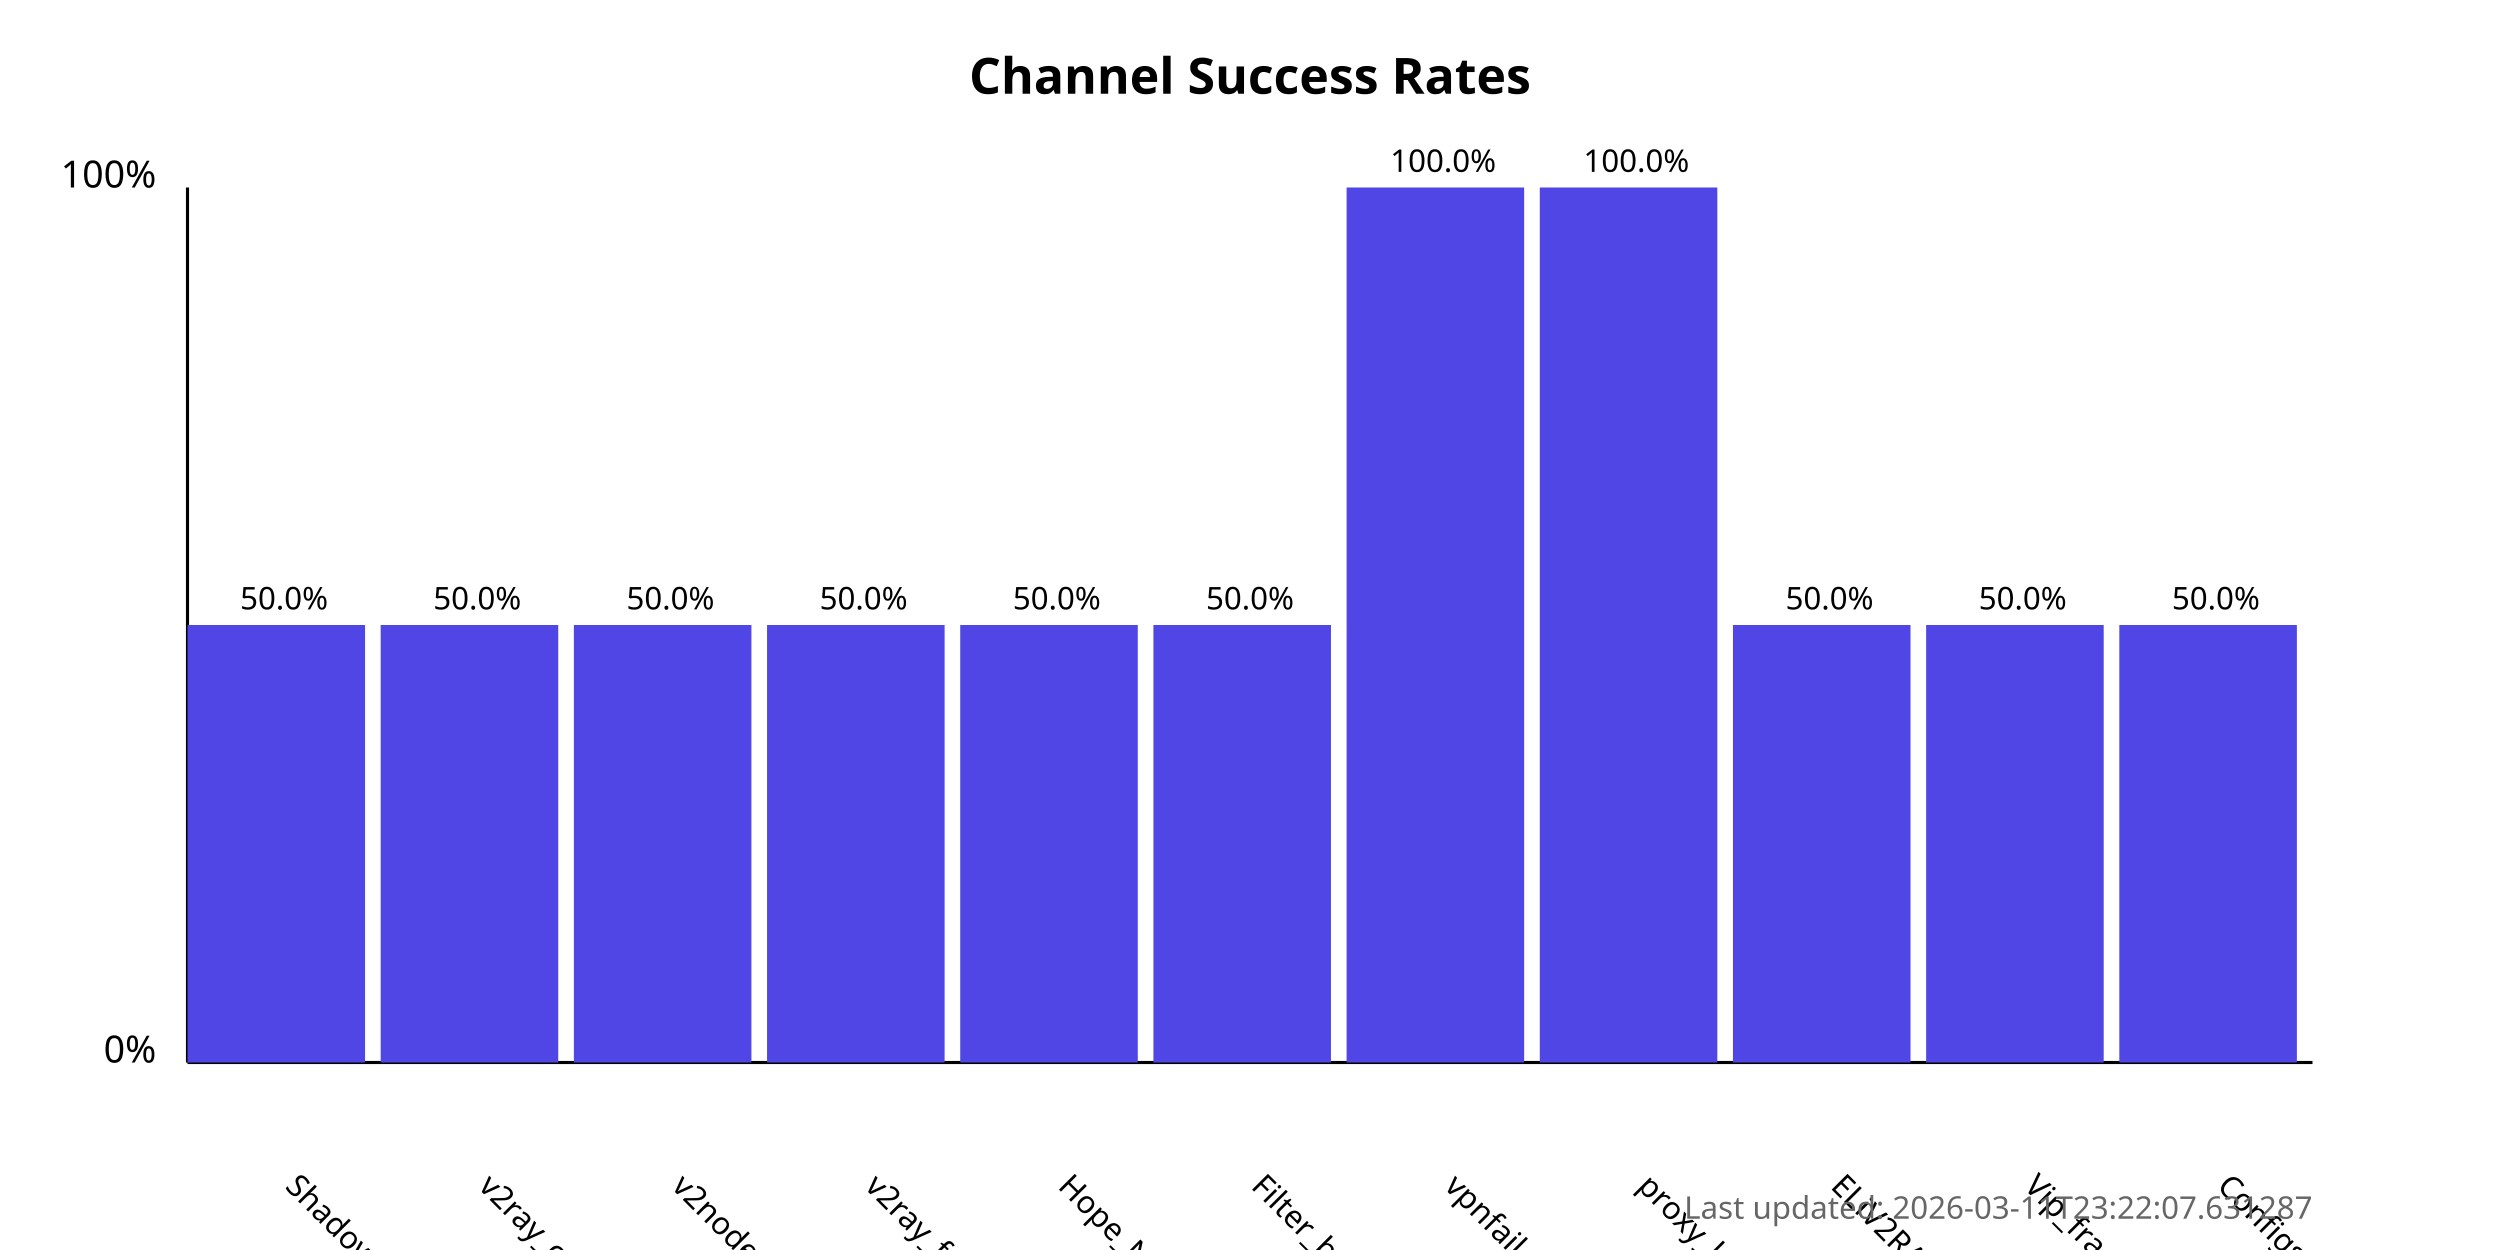
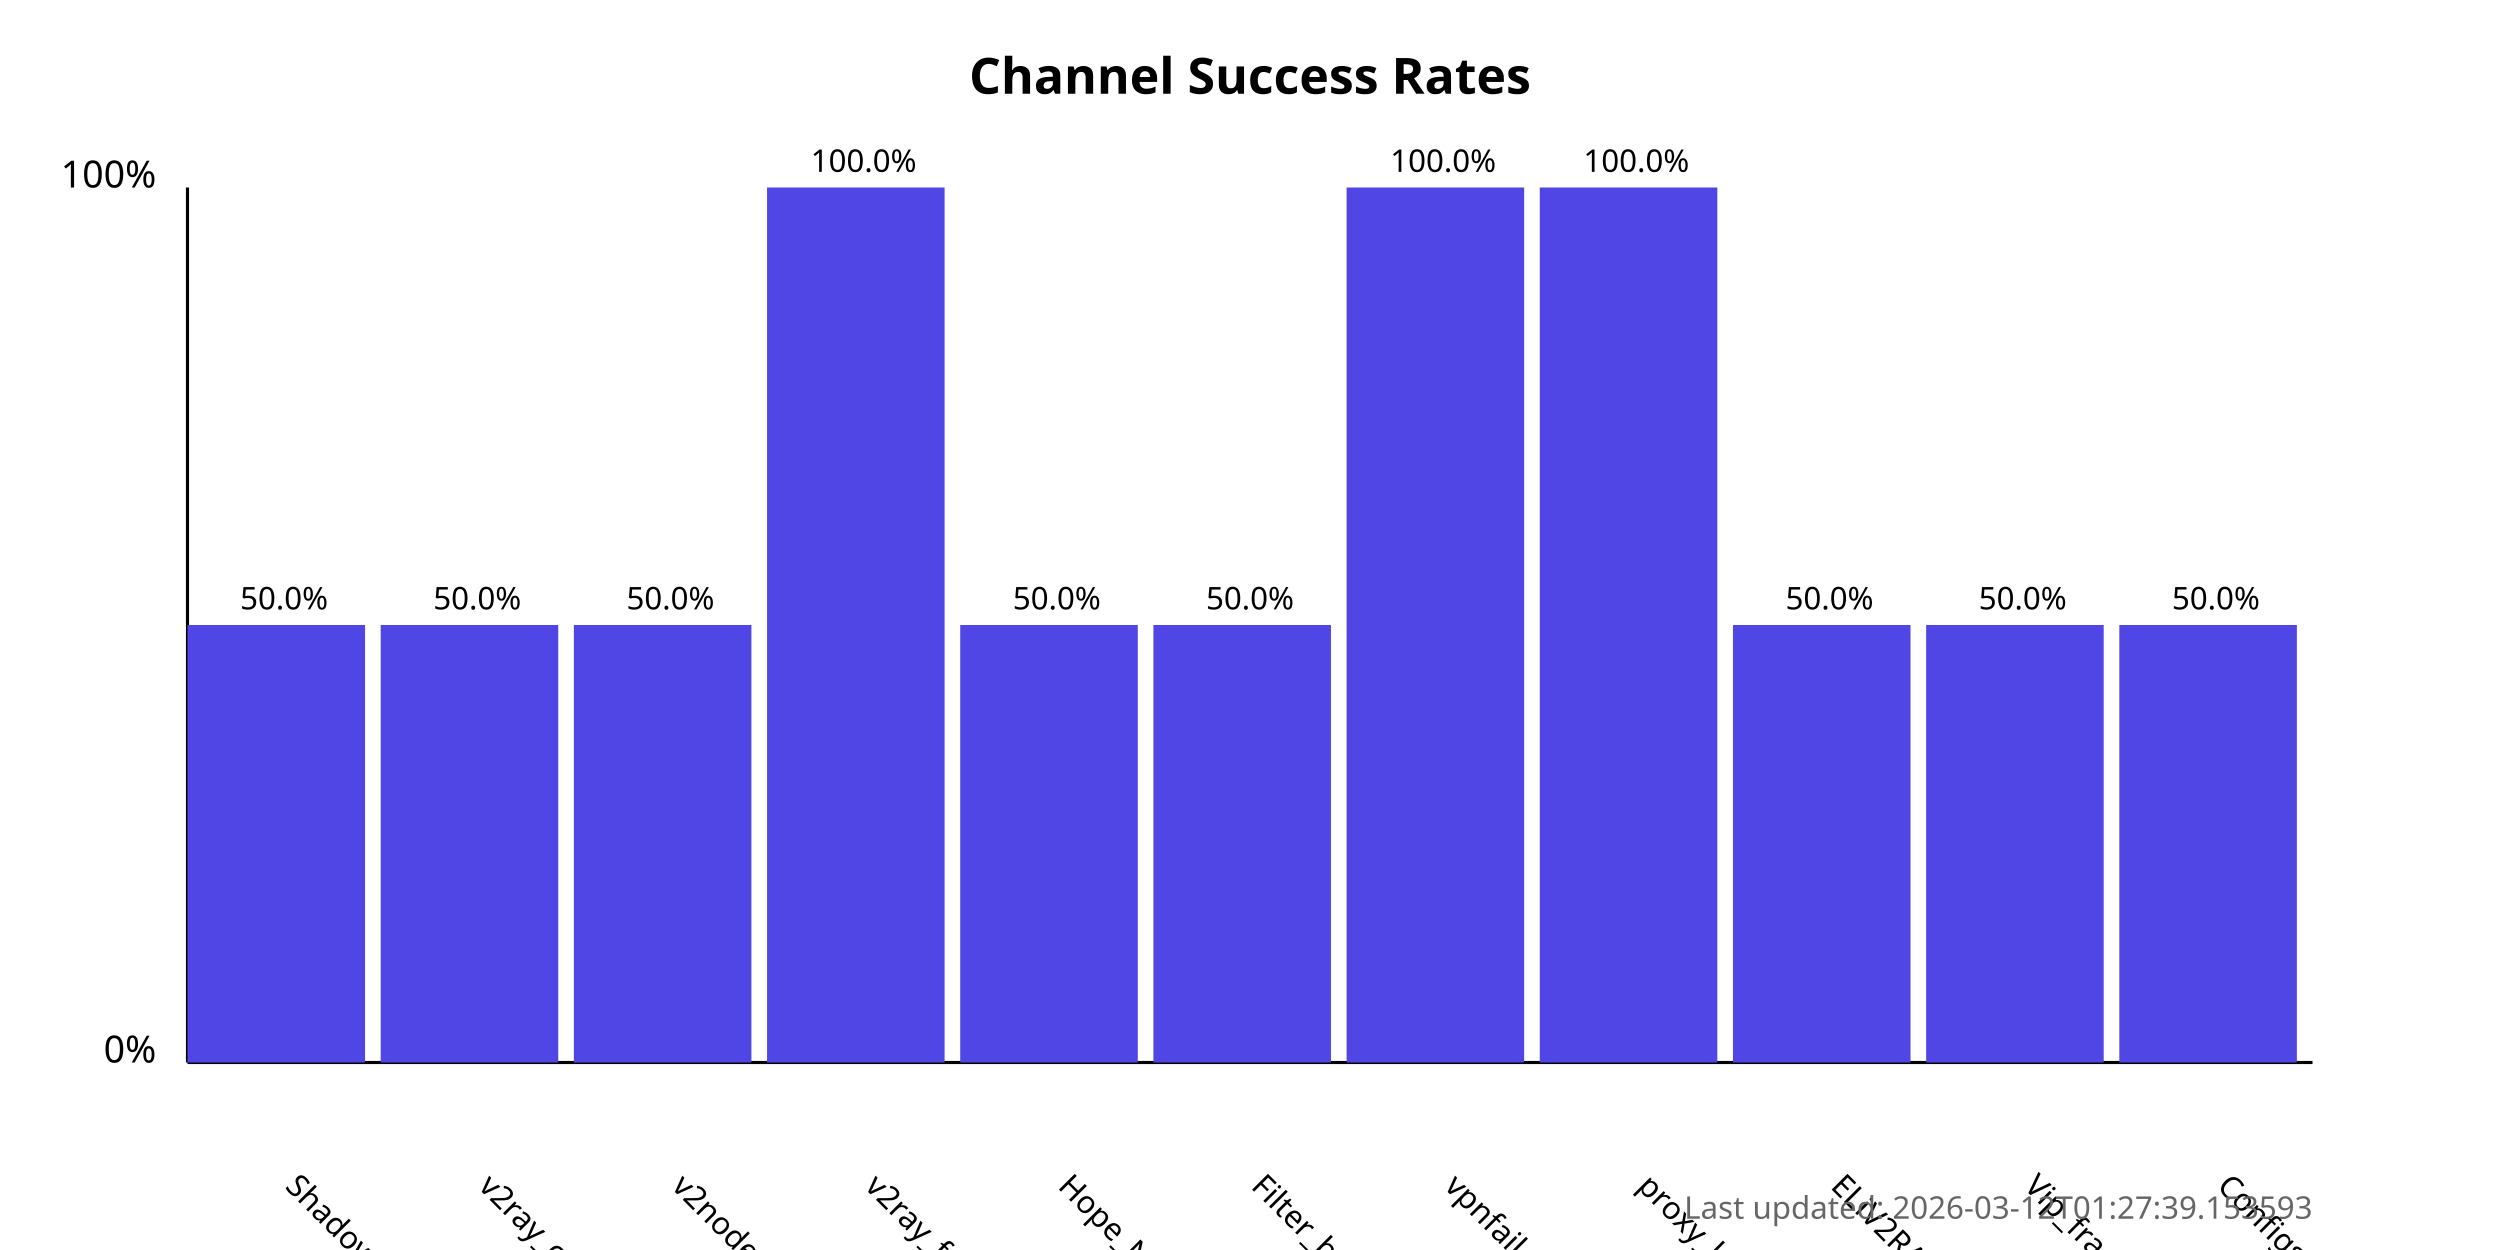
<svg xmlns="http://www.w3.org/2000/svg" width="800" height="400">
  <style>
            .chart-title { font: bold 16px sans-serif; }
            .axis-label { font: 12px sans-serif; }
            .tick-label { font: 10px sans-serif; }
            .bar { fill: #4f46e5; }
            .bar:hover { fill: #6366f1; }
            .timestamp { font: 10px sans-serif; fill: #666; }
        </style>
  <text x="400.0" y="30" text-anchor="middle" class="chart-title">
            Channel Success Rates
        </text>
  <line x1="60" y1="340" x2="60" y2="60" stroke="black" stroke-width="1" />
  <line x1="60" y1="340" x2="740" y2="340" stroke="black" stroke-width="1" />
  <text x="50" y="340" text-anchor="end" class="axis-label">0%</text>
  <text x="50" y="60" text-anchor="end" class="axis-label">100%</text>
  <g>
    <rect x="60" y="200.0" width="56.818" height="140.0" class="bar" />
    <text x="90.909" y="380" transform="rotate(45, 90.90909, 380)" text-anchor="start" class="tick-label">
                ShadowProxy66
            </text>
    <text x="90.909" y="195.0" text-anchor="middle" class="tick-label">
                50.0%
            </text>
  </g>
  <g>
    <rect x="121.818" y="200.0" width="56.818" height="140.0" class="bar" />
    <text x="152.727" y="380" transform="rotate(45, 152.7273, 380)" text-anchor="start" class="tick-label">
                v2ray_configs_pool
            </text>
    <text x="152.727" y="195.0" text-anchor="middle" class="tick-label">
                50.0%
            </text>
  </g>
  <g>
    <rect x="183.636" y="200.0" width="56.818" height="140.0" class="bar" />
    <text x="214.545" y="380" transform="rotate(45, 214.5455, 380)" text-anchor="start" class="tick-label">
                v2nodes
            </text>
    <text x="214.545" y="195.0" text-anchor="middle" class="tick-label">
                50.0%
            </text>
  </g>
  <g>
-     <rect x="245.455" y="200.0" width="56.818" height="140.0" class="bar" />
+     <rect x="245.455" y="60.0" width="56.818" height="280.0" class="bar" />
    <text x="276.364" y="380" transform="rotate(45, 276.3636, 380)" text-anchor="start" class="tick-label">
                v2ray_free_conf
            </text>
-     <text x="276.364" y="195.0" text-anchor="middle" class="tick-label">
-                 50.0%
+     <text x="276.364" y="55.0" text-anchor="middle" class="tick-label">
+                 100.0%
            </text>
  </g>
  <g>
    <rect x="307.273" y="200.0" width="56.818" height="140.0" class="bar" />
    <text x="338.182" y="380" transform="rotate(45, 338.1818, 380)" text-anchor="start" class="tick-label">
                Hope_Net
            </text>
    <text x="338.182" y="195.0" text-anchor="middle" class="tick-label">
                50.0%
            </text>
  </g>
  <g>
    <rect x="369.091" y="200.0" width="56.818" height="140.0" class="bar" />
    <text x="400.0" y="380" transform="rotate(45, 400.0, 380)" text-anchor="start" class="tick-label">
                Filter_breaker
            </text>
    <text x="400.0" y="195.0" text-anchor="middle" class="tick-label">
                50.0%
            </text>
  </g>
  <g>
    <rect x="430.909" y="60.0" width="56.818" height="280.0" class="bar" />
    <text x="461.818" y="380" transform="rotate(45, 461.8182, 380)" text-anchor="start" class="tick-label">
                vpnfail_vless
            </text>
    <text x="461.818" y="55.0" text-anchor="middle" class="tick-label">
                100.0%
            </text>
  </g>
  <g>
    <rect x="492.727" y="60.0" width="56.818" height="280.0" class="bar" />
    <text x="523.636" y="380" transform="rotate(45, 523.6364, 380)" text-anchor="start" class="tick-label">
                proxy_kafee
            </text>
    <text x="523.636" y="55.0" text-anchor="middle" class="tick-label">
                100.0%
            </text>
  </g>
  <g>
    <rect x="554.545" y="200.0" width="56.818" height="140.0" class="bar" />
    <text x="585.455" y="380" transform="rotate(45, 585.4545, 380)" text-anchor="start" class="tick-label">
                ELiV2RAY
            </text>
    <text x="585.455" y="195.0" text-anchor="middle" class="tick-label">
                50.0%
            </text>
  </g>
  <g>
    <rect x="616.364" y="200.0" width="56.818" height="140.0" class="bar" />
    <text x="647.273" y="380" transform="rotate(45, 647.2727, 380)" text-anchor="start" class="tick-label">
                Vip_fragment_v2ray
            </text>
    <text x="647.273" y="195.0" text-anchor="middle" class="tick-label">
                50.0%
            </text>
  </g>
  <g>
    <rect x="678.182" y="200.0" width="56.818" height="140.0" class="bar" />
    <text x="709.091" y="380" transform="rotate(45, 709.0909, 380)" text-anchor="start" class="tick-label">
                ConfigsHubPlus
            </text>
    <text x="709.091" y="195.0" text-anchor="middle" class="tick-label">
                50.0%
            </text>
  </g>
  <text x="740" y="390" text-anchor="end" class="timestamp">
-             Last updated: 2026-03-11T23:22:07.631287
+             Last updated: 2026-03-12T01:27:39.153593
        </text>
</svg>
